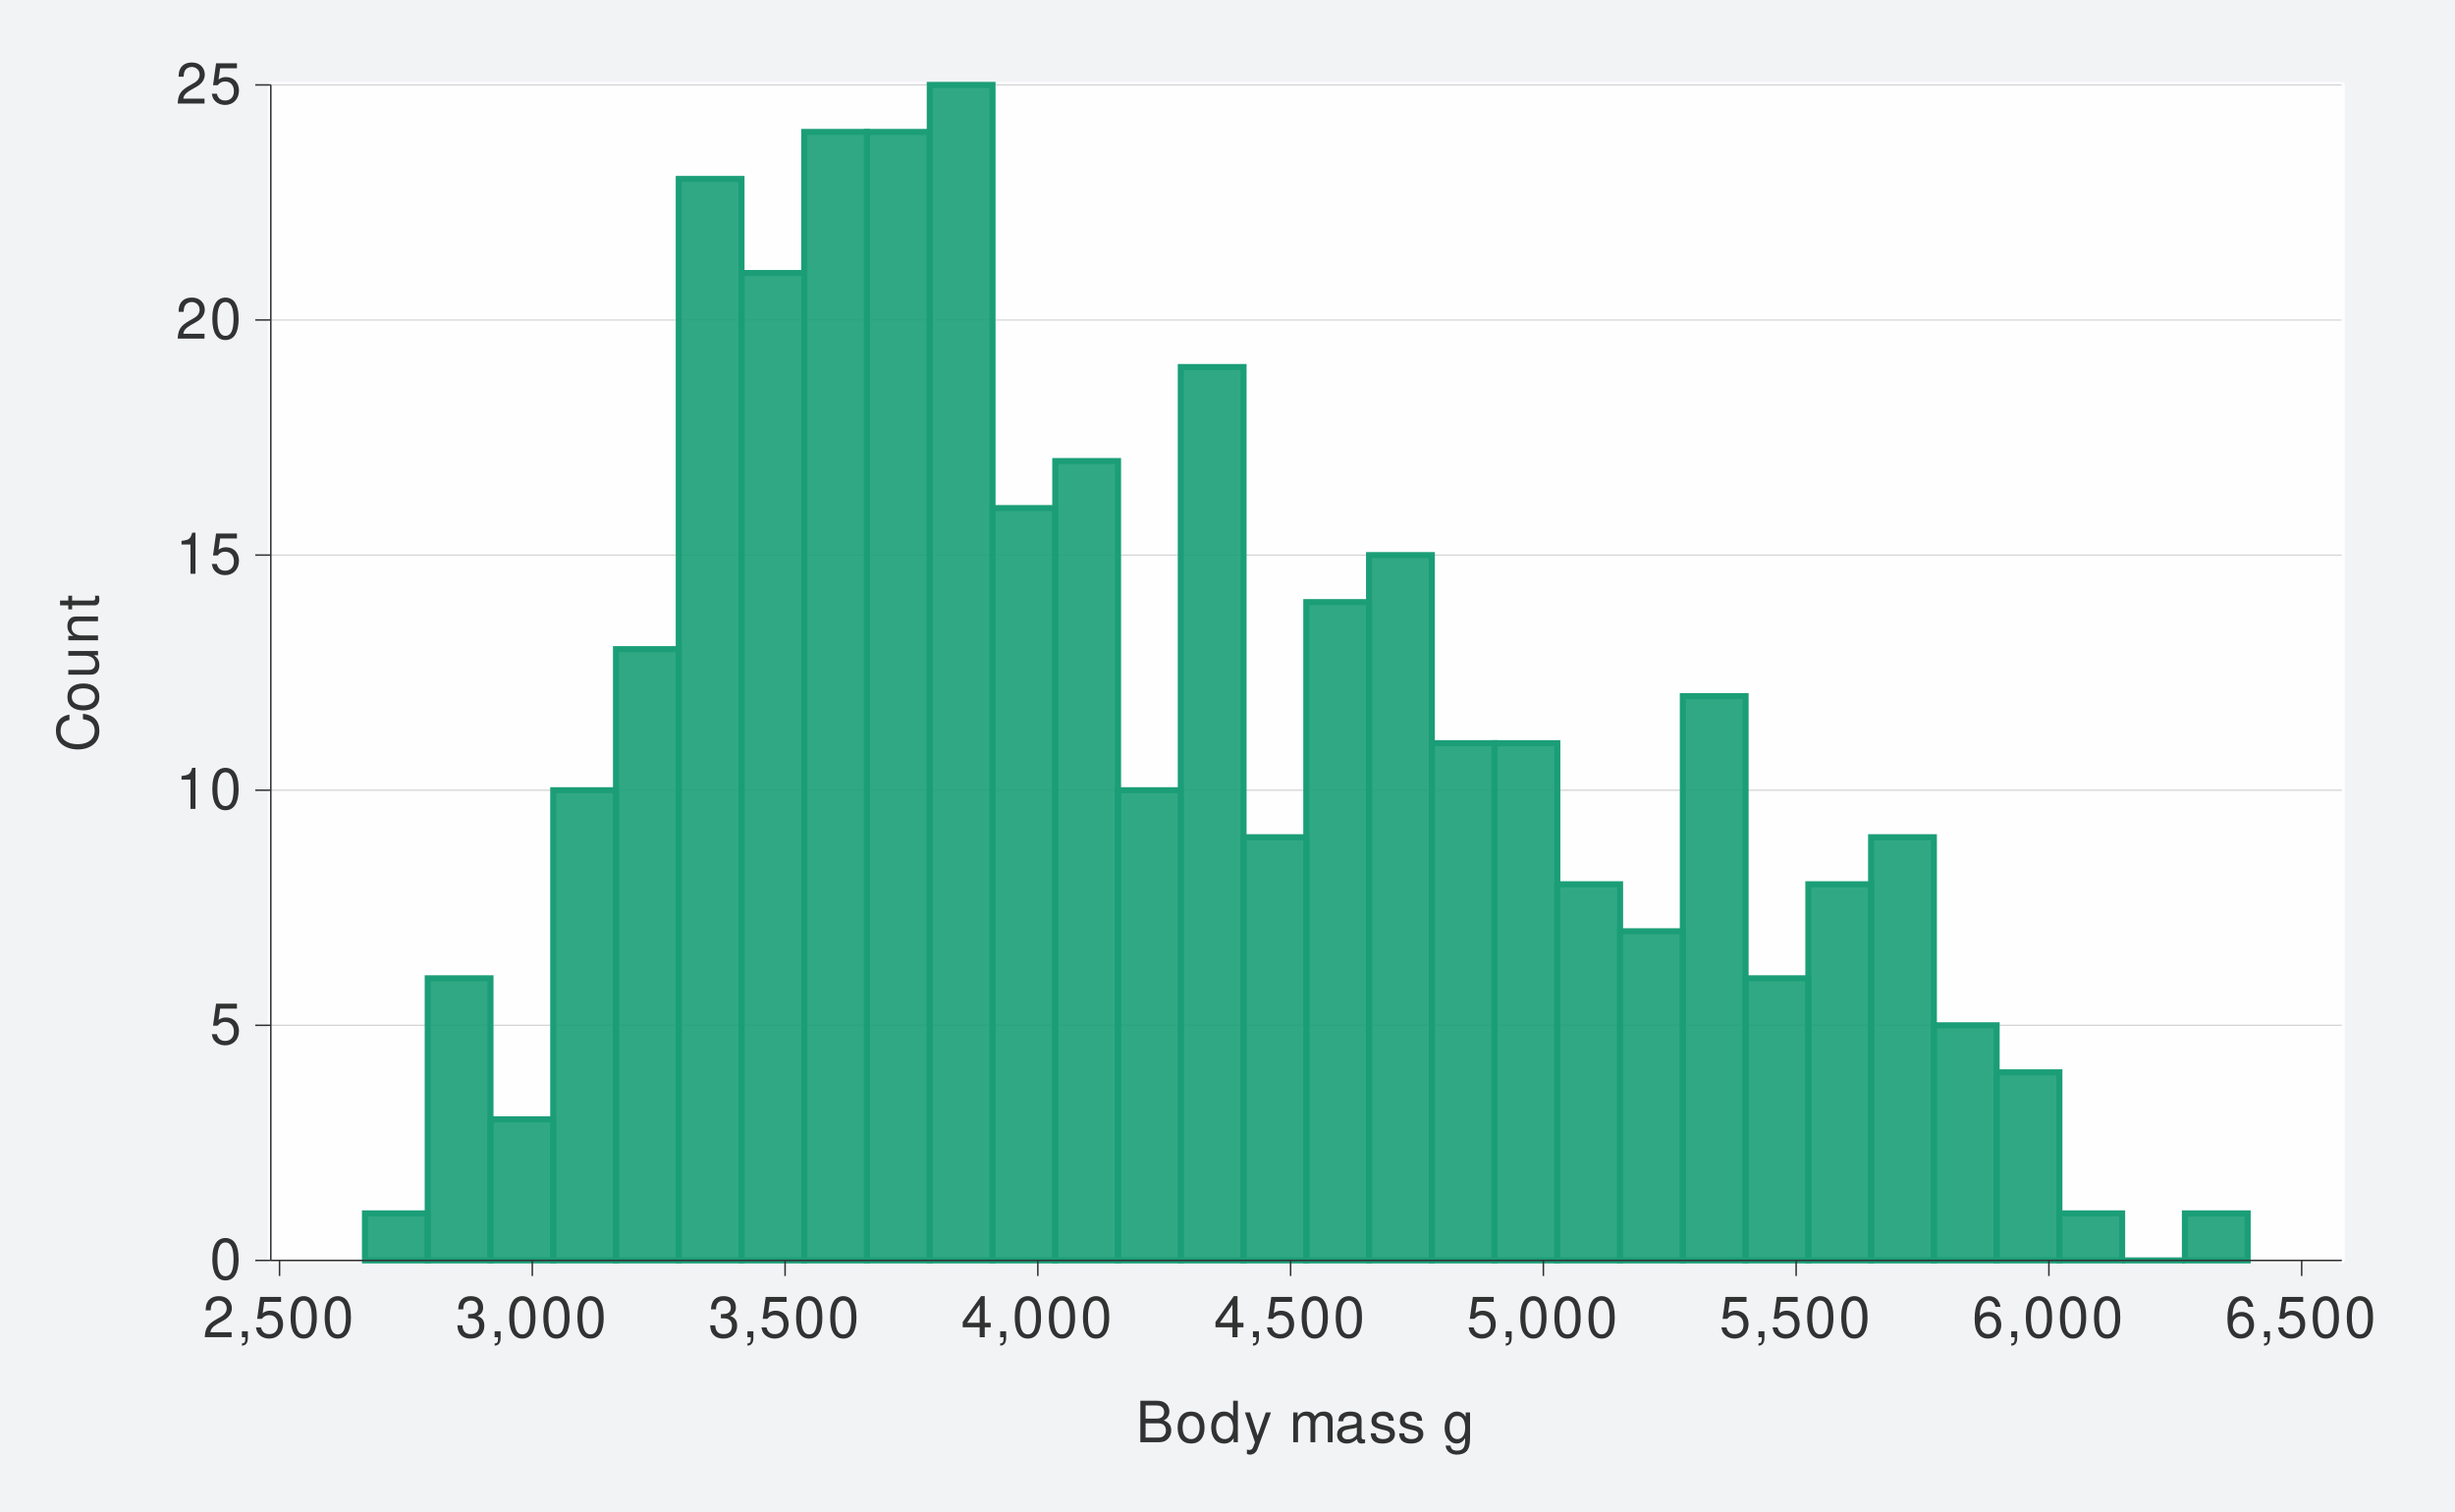
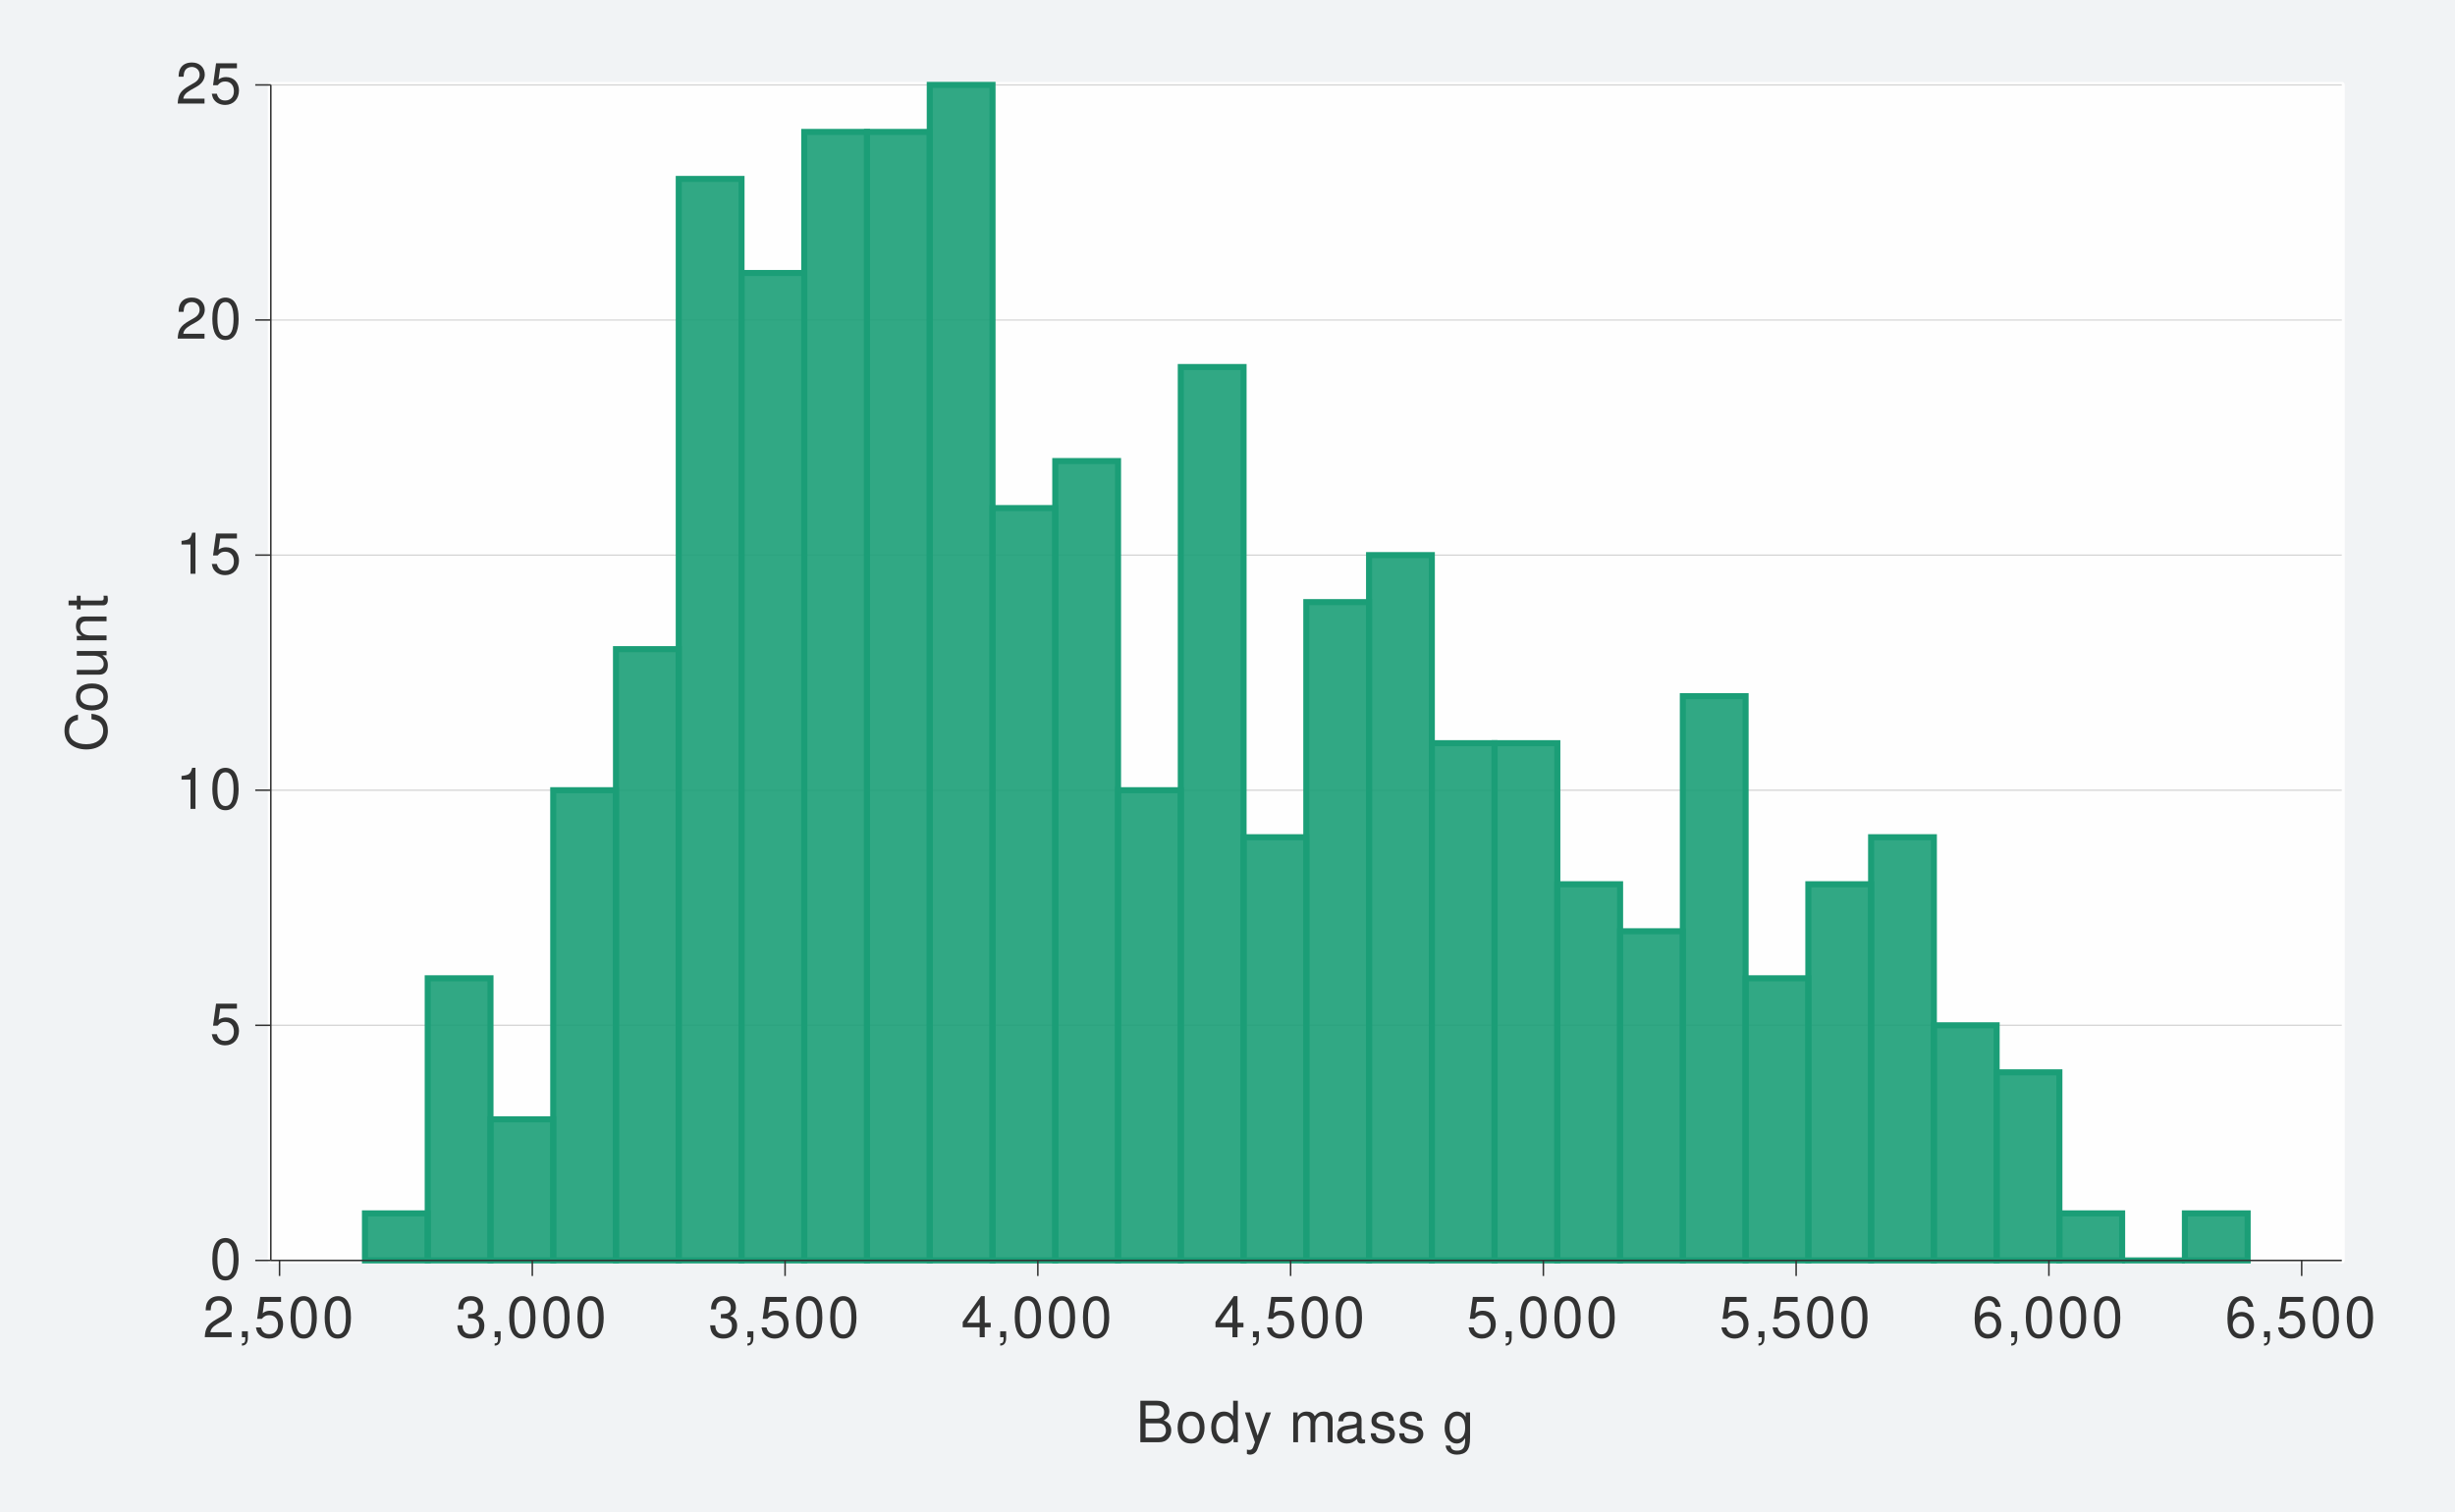
<svg xmlns="http://www.w3.org/2000/svg" xmlns:xlink="http://www.w3.org/1999/xlink" width="432pt" height="266pt" viewBox="0 0 432 266" version="1.1">
  <defs>
    <g>
      <symbol overflow="visible" id="glyph0-0">
        <path style="stroke:none;" d="" />
      </symbol>
      <symbol overflow="visible" id="glyph0-1">
        <path style="stroke:none;" d="M 2.75 -7.234 C 2.094 -7.234 1.484 -6.938 1.125 -6.438 C 0.656 -5.797 0.438 -4.844 0.438 -3.5 C 0.438 -1.062 1.234 0.234 2.75 0.234 C 4.25 0.234 5.062 -1.062 5.062 -3.438 C 5.062 -4.844 4.844 -5.781 4.375 -6.438 C 4.016 -6.938 3.422 -7.234 2.75 -7.234 Z M 2.75 -6.453 C 3.703 -6.453 4.172 -5.484 4.172 -3.516 C 4.172 -1.453 3.703 -0.5 2.734 -0.5 C 1.797 -0.5 1.328 -1.5 1.328 -3.484 C 1.328 -5.484 1.797 -6.453 2.75 -6.453 Z M 2.75 -6.453 " />
      </symbol>
      <symbol overflow="visible" id="glyph0-2">
        <path style="stroke:none;" d="M 4.766 -7.094 L 1.094 -7.094 L 0.562 -3.234 L 1.375 -3.234 C 1.797 -3.719 2.125 -3.891 2.688 -3.891 C 3.641 -3.891 4.234 -3.234 4.234 -2.188 C 4.234 -1.172 3.641 -0.547 2.688 -0.547 C 1.906 -0.547 1.438 -0.938 1.234 -1.734 L 0.344 -1.734 C 0.469 -1.156 0.562 -0.875 0.781 -0.625 C 1.188 -0.078 1.906 0.234 2.703 0.234 C 4.125 0.234 5.125 -0.812 5.125 -2.312 C 5.125 -3.703 4.203 -4.672 2.844 -4.672 C 2.344 -4.672 1.938 -4.547 1.531 -4.234 L 1.812 -6.219 L 4.766 -6.219 Z M 4.766 -7.094 " />
      </symbol>
      <symbol overflow="visible" id="glyph0-3">
        <path style="stroke:none;" d="M 2.594 -5.156 L 2.594 0 L 3.469 0 L 3.469 -7.234 L 2.891 -7.234 C 2.578 -6.125 2.375 -5.969 1.016 -5.797 L 1.016 -5.156 Z M 2.594 -5.156 " />
      </symbol>
      <symbol overflow="visible" id="glyph0-4">
        <path style="stroke:none;" d="M 5.062 -0.875 L 1.328 -0.875 C 1.422 -1.469 1.734 -1.844 2.609 -2.375 L 3.609 -2.938 C 4.594 -3.484 5.109 -4.234 5.109 -5.125 C 5.109 -5.719 4.875 -6.281 4.453 -6.672 C 4.031 -7.047 3.516 -7.234 2.844 -7.234 C 1.938 -7.234 1.266 -6.906 0.875 -6.297 C 0.625 -5.906 0.516 -5.453 0.5 -4.734 L 1.375 -4.734 C 1.406 -5.219 1.469 -5.516 1.594 -5.75 C 1.812 -6.188 2.281 -6.453 2.812 -6.453 C 3.609 -6.453 4.203 -5.875 4.203 -5.094 C 4.203 -4.516 3.875 -4.016 3.25 -3.656 L 2.328 -3.125 C 0.844 -2.266 0.422 -1.594 0.344 -0.016 L 5.062 -0.016 Z M 5.062 -0.875 " />
      </symbol>
      <symbol overflow="visible" id="glyph0-5">
        <path style="stroke:none;" d="M 0.875 -1.047 L 0.875 0 L 1.469 0 L 1.469 0.188 C 1.469 0.875 1.344 1.062 0.875 1.094 L 0.875 1.469 C 1.531 1.484 1.922 1.016 1.922 0.156 L 1.922 -1.047 Z M 0.875 -1.047 " />
      </symbol>
      <symbol overflow="visible" id="glyph0-6">
        <path style="stroke:none;" d="M 2.203 -3.328 L 2.688 -3.328 C 3.656 -3.328 4.156 -2.875 4.156 -2.016 C 4.156 -1.094 3.609 -0.547 2.703 -0.547 C 1.734 -0.547 1.266 -1.047 1.203 -2.094 L 0.312 -2.094 C 0.359 -1.516 0.453 -1.141 0.625 -0.812 C 1 -0.125 1.688 0.234 2.656 0.234 C 4.125 0.234 5.062 -0.656 5.062 -2.016 C 5.062 -2.938 4.703 -3.438 3.859 -3.734 C 4.516 -4.016 4.844 -4.516 4.844 -5.234 C 4.844 -6.484 4.047 -7.234 2.688 -7.234 C 1.266 -7.234 0.5 -6.438 0.469 -4.906 L 1.344 -4.906 C 1.359 -5.344 1.406 -5.594 1.516 -5.812 C 1.703 -6.219 2.156 -6.453 2.703 -6.453 C 3.484 -6.453 3.953 -5.984 3.953 -5.203 C 3.953 -4.703 3.766 -4.391 3.375 -4.219 C 3.141 -4.125 2.812 -4.078 2.203 -4.062 Z M 2.203 -3.328 " />
      </symbol>
      <symbol overflow="visible" id="glyph0-7">
        <path style="stroke:none;" d="M 3.266 -1.75 L 3.266 0 L 4.156 0 L 4.156 -1.75 L 5.203 -1.75 L 5.203 -2.547 L 4.156 -2.547 L 4.156 -7.234 L 3.5 -7.234 L 0.281 -2.688 L 0.281 -1.75 Z M 3.266 -2.547 L 1.047 -2.547 L 3.266 -5.734 Z M 3.266 -2.547 " />
      </symbol>
      <symbol overflow="visible" id="glyph0-8">
        <path style="stroke:none;" d="M 4.984 -5.344 C 4.812 -6.531 4.047 -7.234 2.969 -7.234 C 2.188 -7.234 1.484 -6.844 1.062 -6.203 C 0.625 -5.484 0.438 -4.609 0.438 -3.297 C 0.438 -2.078 0.594 -1.312 1.031 -0.672 C 1.406 -0.078 2.031 0.234 2.812 0.234 C 4.156 0.234 5.125 -0.781 5.125 -2.188 C 5.125 -3.516 4.234 -4.453 2.953 -4.453 C 2.266 -4.453 1.703 -4.203 1.328 -3.672 C 1.344 -5.453 1.906 -6.453 2.906 -6.453 C 3.531 -6.453 3.953 -6.047 4.094 -5.344 Z M 2.844 -3.688 C 3.703 -3.688 4.234 -3.078 4.234 -2.125 C 4.234 -1.203 3.625 -0.547 2.812 -0.547 C 2 -0.547 1.375 -1.234 1.375 -2.156 C 1.375 -3.062 1.984 -3.688 2.844 -3.688 Z M 2.844 -3.688 " />
      </symbol>
      <symbol overflow="visible" id="glyph0-9">
        <path style="stroke:none;" d="M 0.797 0 L 4.078 0 C 4.766 0 5.281 -0.188 5.672 -0.609 C 6.031 -0.984 6.234 -1.516 6.234 -2.078 C 6.234 -2.953 5.828 -3.484 4.906 -3.844 C 5.562 -4.156 5.906 -4.688 5.906 -5.438 C 5.906 -5.984 5.703 -6.438 5.328 -6.781 C 4.938 -7.125 4.453 -7.297 3.75 -7.297 L 0.797 -7.297 Z M 1.719 -4.156 L 1.719 -6.469 L 3.516 -6.469 C 4.047 -6.469 4.328 -6.406 4.578 -6.203 C 4.844 -6.016 4.984 -5.703 4.984 -5.312 C 4.984 -4.906 4.844 -4.609 4.578 -4.406 C 4.328 -4.219 4.047 -4.156 3.516 -4.156 Z M 1.719 -0.812 L 1.719 -3.328 L 3.984 -3.328 C 4.812 -3.328 5.297 -2.859 5.297 -2.062 C 5.297 -1.297 4.812 -0.812 3.984 -0.812 Z M 1.719 -0.812 " />
      </symbol>
      <symbol overflow="visible" id="glyph0-10">
        <path style="stroke:none;" d="M 2.719 -5.391 C 1.234 -5.391 0.359 -4.344 0.359 -2.578 C 0.359 -0.812 1.234 0.234 2.734 0.234 C 4.203 0.234 5.094 -0.812 5.094 -2.547 C 5.094 -4.359 4.234 -5.391 2.719 -5.391 Z M 2.734 -4.625 C 3.672 -4.625 4.234 -3.844 4.234 -2.547 C 4.234 -1.312 3.656 -0.547 2.734 -0.547 C 1.797 -0.547 1.234 -1.312 1.234 -2.578 C 1.234 -3.844 1.797 -4.625 2.734 -4.625 Z M 2.734 -4.625 " />
      </symbol>
      <symbol overflow="visible" id="glyph0-11">
        <path style="stroke:none;" d="M 4.953 -7.297 L 4.125 -7.297 L 4.125 -4.578 C 3.766 -5.109 3.203 -5.391 2.516 -5.391 C 1.156 -5.391 0.266 -4.297 0.266 -2.625 C 0.266 -0.859 1.125 0.234 2.547 0.234 C 3.266 0.234 3.766 -0.047 4.203 -0.688 L 4.203 0 L 4.953 0 Z M 2.656 -4.609 C 3.547 -4.609 4.125 -3.812 4.125 -2.562 C 4.125 -1.344 3.547 -0.547 2.656 -0.547 C 1.734 -0.547 1.125 -1.359 1.125 -2.578 C 1.125 -3.797 1.734 -4.609 2.656 -4.609 Z M 2.656 -4.609 " />
      </symbol>
      <symbol overflow="visible" id="glyph0-12">
        <path style="stroke:none;" d="M 3.875 -5.234 L 2.438 -1.156 L 1.094 -5.234 L 0.203 -5.234 L 1.969 0.016 L 1.656 0.844 C 1.516 1.219 1.328 1.359 0.984 1.359 C 0.844 1.359 0.719 1.344 0.547 1.297 L 0.547 2.047 C 0.703 2.141 0.875 2.188 1.094 2.188 C 1.375 2.188 1.656 2.094 1.875 1.938 C 2.141 1.734 2.297 1.516 2.453 1.094 L 4.781 -5.234 Z M 3.875 -5.234 " />
      </symbol>
      <symbol overflow="visible" id="glyph0-13">
        <path style="stroke:none;" d="" />
      </symbol>
      <symbol overflow="visible" id="glyph0-14">
        <path style="stroke:none;" d="M 0.703 -5.234 L 0.703 0 L 1.547 0 L 1.547 -3.297 C 1.547 -4.047 2.094 -4.656 2.766 -4.656 C 3.391 -4.656 3.734 -4.281 3.734 -3.609 L 3.734 0 L 4.578 0 L 4.578 -3.297 C 4.578 -4.047 5.125 -4.656 5.812 -4.656 C 6.422 -4.656 6.781 -4.266 6.781 -3.609 L 6.781 0 L 7.625 0 L 7.625 -3.938 C 7.625 -4.875 7.078 -5.391 6.094 -5.391 C 5.406 -5.391 4.984 -5.188 4.484 -4.594 C 4.188 -5.156 3.766 -5.391 3.078 -5.391 C 2.375 -5.391 1.906 -5.125 1.469 -4.5 L 1.469 -5.234 Z M 0.703 -5.234 " />
      </symbol>
      <symbol overflow="visible" id="glyph0-15">
        <path style="stroke:none;" d="M 5.344 -0.484 C 5.266 -0.469 5.219 -0.469 5.172 -0.469 C 4.875 -0.469 4.719 -0.625 4.719 -0.875 L 4.719 -3.953 C 4.719 -4.891 4.047 -5.391 2.75 -5.391 C 1.984 -5.391 1.375 -5.172 1.016 -4.781 C 0.766 -4.516 0.672 -4.203 0.656 -3.688 L 1.484 -3.688 C 1.562 -4.328 1.938 -4.625 2.719 -4.625 C 3.484 -4.625 3.891 -4.344 3.891 -3.844 L 3.891 -3.625 C 3.875 -3.266 3.703 -3.125 3.016 -3.047 C 1.844 -2.891 1.656 -2.844 1.344 -2.719 C 0.734 -2.453 0.422 -2 0.422 -1.312 C 0.422 -0.375 1.078 0.234 2.141 0.234 C 2.797 0.234 3.328 0 3.922 -0.547 C 3.984 0 4.234 0.234 4.781 0.234 C 4.953 0.234 5.062 0.203 5.344 0.141 Z M 3.891 -1.656 C 3.891 -1.375 3.812 -1.203 3.562 -0.969 C 3.219 -0.656 2.812 -0.5 2.312 -0.5 C 1.672 -0.5 1.297 -0.812 1.297 -1.344 C 1.297 -1.891 1.656 -2.172 2.547 -2.297 C 3.438 -2.422 3.609 -2.453 3.891 -2.594 Z M 3.891 -1.656 " />
      </symbol>
      <symbol overflow="visible" id="glyph0-16">
        <path style="stroke:none;" d="M 4.375 -3.781 C 4.375 -4.812 3.688 -5.391 2.484 -5.391 C 1.266 -5.391 0.469 -4.766 0.469 -3.797 C 0.469 -2.969 0.891 -2.578 2.125 -2.281 L 2.906 -2.094 C 3.484 -1.953 3.719 -1.734 3.719 -1.375 C 3.719 -0.875 3.234 -0.547 2.5 -0.547 C 2.047 -0.547 1.672 -0.672 1.453 -0.891 C 1.328 -1.047 1.266 -1.188 1.219 -1.562 L 0.344 -1.562 C 0.375 -0.344 1.062 0.234 2.438 0.234 C 3.75 0.234 4.594 -0.422 4.594 -1.438 C 4.594 -2.203 4.156 -2.641 3.109 -2.891 L 2.312 -3.078 C 1.625 -3.234 1.344 -3.453 1.344 -3.828 C 1.344 -4.312 1.766 -4.625 2.453 -4.625 C 3.125 -4.625 3.484 -4.328 3.5 -3.781 Z M 4.375 -3.781 " />
      </symbol>
      <symbol overflow="visible" id="glyph0-17">
        <path style="stroke:none;" d="M 4.047 -5.234 L 4.047 -4.484 C 3.625 -5.109 3.156 -5.391 2.5 -5.391 C 1.234 -5.391 0.344 -4.203 0.344 -2.531 C 0.344 -1.656 0.562 -1.016 1.016 -0.484 C 1.406 -0.016 1.906 0.234 2.438 0.234 C 3.062 0.234 3.516 -0.047 3.953 -0.703 L 3.953 -0.438 C 3.953 0.953 3.562 1.484 2.531 1.484 C 1.812 1.484 1.453 1.203 1.375 0.594 L 0.516 0.594 C 0.594 1.562 1.375 2.188 2.516 2.188 C 3.281 2.188 3.922 1.938 4.266 1.516 C 4.656 1.016 4.812 0.375 4.812 -0.859 L 4.812 -5.234 Z M 2.578 -4.625 C 3.453 -4.625 3.953 -3.875 3.953 -2.547 C 3.953 -1.281 3.453 -0.547 2.578 -0.547 C 1.719 -0.547 1.219 -1.297 1.219 -2.578 C 1.219 -3.859 1.719 -4.625 2.578 -4.625 Z M 2.578 -4.625 " />
      </symbol>
      <symbol overflow="visible" id="glyph1-0">
        <path style="stroke:none;" d="" />
      </symbol>
      <symbol overflow="visible" id="glyph1-1">
        <path style="stroke:none;" d="M -5.031 -6.625 C -6.625 -6.328 -7.406 -5.406 -7.406 -3.812 C -7.406 -2.828 -7.094 -2.047 -6.5 -1.5 C -5.781 -0.844 -4.734 -0.484 -3.562 -0.484 C -2.359 -0.484 -1.328 -0.844 -0.625 -1.531 C -0.047 -2.094 0.234 -2.812 0.234 -3.766 C 0.234 -5.547 -0.734 -6.547 -2.656 -6.766 L -2.656 -5.812 C -2.156 -5.734 -1.812 -5.625 -1.531 -5.484 C -0.938 -5.188 -0.594 -4.562 -0.594 -3.781 C -0.594 -2.328 -1.75 -1.406 -3.562 -1.406 C -5.438 -1.406 -6.594 -2.281 -6.594 -3.703 C -6.594 -4.297 -6.422 -4.844 -6.125 -5.141 C -5.875 -5.406 -5.578 -5.562 -5.031 -5.672 Z M -5.031 -6.625 " />
      </symbol>
      <symbol overflow="visible" id="glyph1-2">
        <path style="stroke:none;" d="M -5.391 -2.719 C -5.391 -1.234 -4.344 -0.359 -2.578 -0.359 C -0.812 -0.359 0.234 -1.234 0.234 -2.734 C 0.234 -4.203 -0.812 -5.094 -2.547 -5.094 C -4.359 -5.094 -5.391 -4.234 -5.391 -2.719 Z M -4.625 -2.734 C -4.625 -3.672 -3.844 -4.234 -2.547 -4.234 C -1.312 -4.234 -0.547 -3.656 -0.547 -2.734 C -0.547 -1.797 -1.312 -1.234 -2.578 -1.234 C -3.844 -1.234 -4.625 -1.797 -4.625 -2.734 Z M -4.625 -2.734 " />
      </symbol>
      <symbol overflow="visible" id="glyph1-3">
        <path style="stroke:none;" d="M 0 -4.812 L -5.234 -4.812 L -5.234 -3.984 L -2.266 -3.984 C -1.203 -3.984 -0.5 -3.438 -0.5 -2.562 C -0.5 -1.906 -0.906 -1.484 -1.531 -1.484 L -5.234 -1.484 L -5.234 -0.656 L -1.203 -0.656 C -0.328 -0.656 0.234 -1.297 0.234 -2.312 C 0.234 -3.094 -0.047 -3.578 -0.734 -4.062 L 0 -4.062 Z M 0 -4.812 " />
      </symbol>
      <symbol overflow="visible" id="glyph1-4">
        <path style="stroke:none;" d="M -5.234 -0.703 L 0 -0.703 L 0 -1.547 L -2.891 -1.547 C -3.953 -1.547 -4.656 -2.094 -4.656 -2.953 C -4.656 -3.625 -4.266 -4.047 -3.625 -4.047 L 0 -4.047 L 0 -4.875 L -3.953 -4.875 C -4.828 -4.875 -5.391 -4.219 -5.391 -3.203 C -5.391 -2.438 -5.094 -1.938 -4.359 -1.469 L -5.234 -1.469 Z M -5.234 -0.703 " />
      </symbol>
      <symbol overflow="visible" id="glyph1-5">
        <path style="stroke:none;" d="M -5.234 -2.547 L -5.234 -1.688 L -6.688 -1.688 L -6.688 -0.844 L -5.234 -0.844 L -5.234 -0.141 L -4.562 -0.141 L -4.562 -0.844 L -0.594 -0.844 C -0.062 -0.844 0.234 -1.203 0.234 -1.859 C 0.234 -2.078 0.203 -2.266 0.156 -2.547 L -0.547 -2.547 C -0.516 -2.422 -0.5 -2.312 -0.5 -2.141 C -0.5 -1.781 -0.594 -1.688 -0.969 -1.688 L -4.562 -1.688 L -4.562 -2.547 Z M -5.234 -2.547 " />
      </symbol>
    </g>
  </defs>
  <g id="surface85">
    <rect x="0" y="0" width="432" height="266" style="fill:rgb(94.51%,95.294%,96.078%);fill-opacity:1;stroke:none;" />
    <path style="fill:none;stroke-width:1.067;stroke-linecap:round;stroke-linejoin:round;stroke:rgb(94.51%,95.294%,96.078%);stroke-opacity:1;stroke-miterlimit:10;" d="M 0 266 L 432 266 L 432 0 L 0 0 Z M 0 266 " />
    <path style="fill-rule:nonzero;fill:rgb(99.608%,99.608%,99.608%);fill-opacity:1;stroke-width:1.067;stroke-linecap:round;stroke-linejoin:round;stroke:rgb(99.608%,99.608%,99.608%);stroke-opacity:1;stroke-miterlimit:10;" d="M 47.656 221.832 L 412.074 221.832 L 412.074 14.941 L 47.656 14.941 Z M 47.656 221.832 " />
    <path style="fill:none;stroke-width:0.213;stroke-linecap:butt;stroke-linejoin:round;stroke:rgb(82.745%,82.745%,82.745%);stroke-opacity:1;stroke-miterlimit:10;" d="M 47.656 221.832 L 412.074 221.832 " />
    <path style="fill:none;stroke-width:0.213;stroke-linecap:butt;stroke-linejoin:round;stroke:rgb(82.745%,82.745%,82.745%);stroke-opacity:1;stroke-miterlimit:10;" d="M 47.656 180.457 L 412.074 180.457 " />
    <path style="fill:none;stroke-width:0.213;stroke-linecap:butt;stroke-linejoin:round;stroke:rgb(82.745%,82.745%,82.745%);stroke-opacity:1;stroke-miterlimit:10;" d="M 47.656 139.078 L 412.074 139.078 " />
    <path style="fill:none;stroke-width:0.213;stroke-linecap:butt;stroke-linejoin:round;stroke:rgb(82.745%,82.745%,82.745%);stroke-opacity:1;stroke-miterlimit:10;" d="M 47.656 97.699 L 412.074 97.699 " />
    <path style="fill:none;stroke-width:0.213;stroke-linecap:butt;stroke-linejoin:round;stroke:rgb(82.745%,82.745%,82.745%);stroke-opacity:1;stroke-miterlimit:10;" d="M 47.656 56.32 L 412.074 56.32 " />
    <path style="fill:none;stroke-width:0.213;stroke-linecap:butt;stroke-linejoin:round;stroke:rgb(82.745%,82.745%,82.745%);stroke-opacity:1;stroke-miterlimit:10;" d="M 47.656 14.945 L 412.074 14.945 " />
    <path style="fill-rule:nonzero;fill:rgb(10.588%,61.961%,46.667%);fill-opacity:0.902;stroke-width:1.067;stroke-linecap:butt;stroke-linejoin:miter;stroke:rgb(10.588%,61.961%,46.667%);stroke-opacity:1;stroke-miterlimit:10;" d="M 64.223 221.832 L 75.266 221.832 L 75.266 213.555 L 64.223 213.555 Z M 64.223 221.832 " />
    <path style="fill-rule:nonzero;fill:rgb(10.588%,61.961%,46.667%);fill-opacity:0.902;stroke-width:1.067;stroke-linecap:butt;stroke-linejoin:miter;stroke:rgb(10.588%,61.961%,46.667%);stroke-opacity:1;stroke-miterlimit:10;" d="M 75.266 221.832 L 86.309 221.832 L 86.309 172.18 L 75.266 172.18 Z M 75.266 221.832 " />
    <path style="fill-rule:nonzero;fill:rgb(10.588%,61.961%,46.667%);fill-opacity:0.902;stroke-width:1.067;stroke-linecap:butt;stroke-linejoin:miter;stroke:rgb(10.588%,61.961%,46.667%);stroke-opacity:1;stroke-miterlimit:10;" d="M 86.309 221.832 L 97.352 221.832 L 97.352 197.004 L 86.309 197.004 Z M 86.309 221.832 " />
    <path style="fill-rule:nonzero;fill:rgb(10.588%,61.961%,46.667%);fill-opacity:0.902;stroke-width:1.067;stroke-linecap:butt;stroke-linejoin:miter;stroke:rgb(10.588%,61.961%,46.667%);stroke-opacity:1;stroke-miterlimit:10;" d="M 97.352 221.832 L 108.395 221.832 L 108.395 139.078 L 97.352 139.078 Z M 97.352 221.832 " />
    <path style="fill-rule:nonzero;fill:rgb(10.588%,61.961%,46.667%);fill-opacity:0.902;stroke-width:1.067;stroke-linecap:butt;stroke-linejoin:miter;stroke:rgb(10.588%,61.961%,46.667%);stroke-opacity:1;stroke-miterlimit:10;" d="M 108.395 221.832 L 119.438 221.832 L 119.438 114.25 L 108.395 114.25 Z M 108.395 221.832 " />
    <path style="fill-rule:nonzero;fill:rgb(10.588%,61.961%,46.667%);fill-opacity:0.902;stroke-width:1.067;stroke-linecap:butt;stroke-linejoin:miter;stroke:rgb(10.588%,61.961%,46.667%);stroke-opacity:1;stroke-miterlimit:10;" d="M 119.438 221.832 L 130.48 221.832 L 130.48 31.492 L 119.438 31.492 Z M 119.438 221.832 " />
    <path style="fill-rule:nonzero;fill:rgb(10.588%,61.961%,46.667%);fill-opacity:0.902;stroke-width:1.067;stroke-linecap:butt;stroke-linejoin:miter;stroke:rgb(10.588%,61.961%,46.667%);stroke-opacity:1;stroke-miterlimit:10;" d="M 130.48 221.832 L 141.523 221.832 L 141.523 48.047 L 130.48 48.047 Z M 130.48 221.832 " />
    <path style="fill-rule:nonzero;fill:rgb(10.588%,61.961%,46.667%);fill-opacity:0.902;stroke-width:1.067;stroke-linecap:butt;stroke-linejoin:miter;stroke:rgb(10.588%,61.961%,46.667%);stroke-opacity:1;stroke-miterlimit:10;" d="M 141.523 221.832 L 152.566 221.832 L 152.566 23.219 L 141.523 23.219 Z M 141.523 221.832 " />
    <path style="fill-rule:nonzero;fill:rgb(10.588%,61.961%,46.667%);fill-opacity:0.902;stroke-width:1.067;stroke-linecap:butt;stroke-linejoin:miter;stroke:rgb(10.588%,61.961%,46.667%);stroke-opacity:1;stroke-miterlimit:10;" d="M 152.566 221.832 L 163.609 221.832 L 163.609 23.219 L 152.566 23.219 Z M 152.566 221.832 " />
    <path style="fill-rule:nonzero;fill:rgb(10.588%,61.961%,46.667%);fill-opacity:0.902;stroke-width:1.067;stroke-linecap:butt;stroke-linejoin:miter;stroke:rgb(10.588%,61.961%,46.667%);stroke-opacity:1;stroke-miterlimit:10;" d="M 163.609 221.832 L 174.652 221.832 L 174.652 14.941 L 163.609 14.941 Z M 163.609 221.832 " />
    <path style="fill-rule:nonzero;fill:rgb(10.588%,61.961%,46.667%);fill-opacity:0.902;stroke-width:1.067;stroke-linecap:butt;stroke-linejoin:miter;stroke:rgb(10.588%,61.961%,46.667%);stroke-opacity:1;stroke-miterlimit:10;" d="M 174.652 221.832 L 185.695 221.832 L 185.695 89.422 L 174.652 89.422 Z M 174.652 221.832 " />
    <path style="fill-rule:nonzero;fill:rgb(10.588%,61.961%,46.667%);fill-opacity:0.902;stroke-width:1.067;stroke-linecap:butt;stroke-linejoin:miter;stroke:rgb(10.588%,61.961%,46.667%);stroke-opacity:1;stroke-miterlimit:10;" d="M 185.695 221.832 L 196.738 221.832 L 196.738 81.148 L 185.695 81.148 Z M 185.695 221.832 " />
    <path style="fill-rule:nonzero;fill:rgb(10.588%,61.961%,46.667%);fill-opacity:0.902;stroke-width:1.067;stroke-linecap:butt;stroke-linejoin:miter;stroke:rgb(10.588%,61.961%,46.667%);stroke-opacity:1;stroke-miterlimit:10;" d="M 196.738 221.832 L 207.781 221.832 L 207.781 139.078 L 196.738 139.078 Z M 196.738 221.832 " />
    <path style="fill-rule:nonzero;fill:rgb(10.588%,61.961%,46.667%);fill-opacity:0.902;stroke-width:1.067;stroke-linecap:butt;stroke-linejoin:miter;stroke:rgb(10.588%,61.961%,46.667%);stroke-opacity:1;stroke-miterlimit:10;" d="M 207.781 221.832 L 218.824 221.832 L 218.824 64.598 L 207.781 64.598 Z M 207.781 221.832 " />
    <path style="fill-rule:nonzero;fill:rgb(10.588%,61.961%,46.667%);fill-opacity:0.902;stroke-width:1.067;stroke-linecap:butt;stroke-linejoin:miter;stroke:rgb(10.588%,61.961%,46.667%);stroke-opacity:1;stroke-miterlimit:10;" d="M 218.824 221.832 L 229.867 221.832 L 229.867 147.352 L 218.824 147.352 Z M 218.824 221.832 " />
    <path style="fill-rule:nonzero;fill:rgb(10.588%,61.961%,46.667%);fill-opacity:0.902;stroke-width:1.067;stroke-linecap:butt;stroke-linejoin:miter;stroke:rgb(10.588%,61.961%,46.667%);stroke-opacity:1;stroke-miterlimit:10;" d="M 229.867 221.832 L 240.91 221.832 L 240.91 105.973 L 229.867 105.973 Z M 229.867 221.832 " />
    <path style="fill-rule:nonzero;fill:rgb(10.588%,61.961%,46.667%);fill-opacity:0.902;stroke-width:1.067;stroke-linecap:butt;stroke-linejoin:miter;stroke:rgb(10.588%,61.961%,46.667%);stroke-opacity:1;stroke-miterlimit:10;" d="M 240.91 221.832 L 251.953 221.832 L 251.953 97.699 L 240.91 97.699 Z M 240.91 221.832 " />
    <path style="fill-rule:nonzero;fill:rgb(10.588%,61.961%,46.667%);fill-opacity:0.902;stroke-width:1.067;stroke-linecap:butt;stroke-linejoin:miter;stroke:rgb(10.588%,61.961%,46.667%);stroke-opacity:1;stroke-miterlimit:10;" d="M 251.953 221.832 L 262.996 221.832 L 262.996 130.801 L 251.953 130.801 Z M 251.953 221.832 " />
    <path style="fill-rule:nonzero;fill:rgb(10.588%,61.961%,46.667%);fill-opacity:0.902;stroke-width:1.067;stroke-linecap:butt;stroke-linejoin:miter;stroke:rgb(10.588%,61.961%,46.667%);stroke-opacity:1;stroke-miterlimit:10;" d="M 262.996 221.832 L 274.039 221.832 L 274.039 130.801 L 262.996 130.801 Z M 262.996 221.832 " />
    <path style="fill-rule:nonzero;fill:rgb(10.588%,61.961%,46.667%);fill-opacity:0.902;stroke-width:1.067;stroke-linecap:butt;stroke-linejoin:miter;stroke:rgb(10.588%,61.961%,46.667%);stroke-opacity:1;stroke-miterlimit:10;" d="M 274.039 221.832 L 285.082 221.832 L 285.082 155.629 L 274.039 155.629 Z M 274.039 221.832 " />
    <path style="fill-rule:nonzero;fill:rgb(10.588%,61.961%,46.667%);fill-opacity:0.902;stroke-width:1.067;stroke-linecap:butt;stroke-linejoin:miter;stroke:rgb(10.588%,61.961%,46.667%);stroke-opacity:1;stroke-miterlimit:10;" d="M 285.082 221.832 L 296.125 221.832 L 296.125 163.902 L 285.082 163.902 Z M 285.082 221.832 " />
    <path style="fill-rule:nonzero;fill:rgb(10.588%,61.961%,46.667%);fill-opacity:0.902;stroke-width:1.067;stroke-linecap:butt;stroke-linejoin:miter;stroke:rgb(10.588%,61.961%,46.667%);stroke-opacity:1;stroke-miterlimit:10;" d="M 296.125 221.832 L 307.168 221.832 L 307.168 122.523 L 296.125 122.523 Z M 296.125 221.832 " />
    <path style="fill-rule:nonzero;fill:rgb(10.588%,61.961%,46.667%);fill-opacity:0.902;stroke-width:1.067;stroke-linecap:butt;stroke-linejoin:miter;stroke:rgb(10.588%,61.961%,46.667%);stroke-opacity:1;stroke-miterlimit:10;" d="M 307.168 221.832 L 318.211 221.832 L 318.211 172.18 L 307.168 172.18 Z M 307.168 221.832 " />
    <path style="fill-rule:nonzero;fill:rgb(10.588%,61.961%,46.667%);fill-opacity:0.902;stroke-width:1.067;stroke-linecap:butt;stroke-linejoin:miter;stroke:rgb(10.588%,61.961%,46.667%);stroke-opacity:1;stroke-miterlimit:10;" d="M 318.211 221.832 L 329.254 221.832 L 329.254 155.629 L 318.211 155.629 Z M 318.211 221.832 " />
    <path style="fill-rule:nonzero;fill:rgb(10.588%,61.961%,46.667%);fill-opacity:0.902;stroke-width:1.067;stroke-linecap:butt;stroke-linejoin:miter;stroke:rgb(10.588%,61.961%,46.667%);stroke-opacity:1;stroke-miterlimit:10;" d="M 329.254 221.832 L 340.297 221.832 L 340.297 147.352 L 329.254 147.352 Z M 329.254 221.832 " />
    <path style="fill-rule:nonzero;fill:rgb(10.588%,61.961%,46.667%);fill-opacity:0.902;stroke-width:1.067;stroke-linecap:butt;stroke-linejoin:miter;stroke:rgb(10.588%,61.961%,46.667%);stroke-opacity:1;stroke-miterlimit:10;" d="M 340.297 221.832 L 351.34 221.832 L 351.34 180.453 L 340.297 180.453 Z M 340.297 221.832 " />
    <path style="fill-rule:nonzero;fill:rgb(10.588%,61.961%,46.667%);fill-opacity:0.902;stroke-width:1.067;stroke-linecap:butt;stroke-linejoin:miter;stroke:rgb(10.588%,61.961%,46.667%);stroke-opacity:1;stroke-miterlimit:10;" d="M 351.34 221.832 L 362.383 221.832 L 362.383 188.73 L 351.34 188.73 Z M 351.34 221.832 " />
    <path style="fill-rule:nonzero;fill:rgb(10.588%,61.961%,46.667%);fill-opacity:0.902;stroke-width:1.067;stroke-linecap:butt;stroke-linejoin:miter;stroke:rgb(10.588%,61.961%,46.667%);stroke-opacity:1;stroke-miterlimit:10;" d="M 362.383 221.832 L 373.426 221.832 L 373.426 213.555 L 362.383 213.555 Z M 362.383 221.832 " />
    <path style="fill:none;stroke-width:1.067;stroke-linecap:butt;stroke-linejoin:miter;stroke:rgb(10.588%,61.961%,46.667%);stroke-opacity:1;stroke-miterlimit:10;" d="M 373.426 221.832 L 384.469 221.832 Z M 373.426 221.832 " />
    <path style="fill-rule:nonzero;fill:rgb(10.588%,61.961%,46.667%);fill-opacity:0.902;stroke-width:1.067;stroke-linecap:butt;stroke-linejoin:miter;stroke:rgb(10.588%,61.961%,46.667%);stroke-opacity:1;stroke-miterlimit:10;" d="M 384.469 221.832 L 395.512 221.832 L 395.512 213.555 L 384.469 213.555 Z M 384.469 221.832 " />
    <path style="fill:none;stroke-width:0.267;stroke-linecap:butt;stroke-linejoin:round;stroke:rgb(19.608%,19.608%,19.608%);stroke-opacity:1;stroke-miterlimit:10;" d="M 47.656 221.832 L 47.656 14.945 " />
    <g style="fill:rgb(19.608%,19.608%,19.608%);fill-opacity:1;">
      <use xlink:href="#glyph0-1" x="36.926" y="225.122" />
    </g>
    <g style="fill:rgb(19.608%,19.608%,19.608%);fill-opacity:1;">
      <use xlink:href="#glyph0-2" x="36.926" y="183.747" />
    </g>
    <g style="fill:rgb(19.608%,19.608%,19.608%);fill-opacity:1;">
      <use xlink:href="#glyph0-3" x="30.926" y="142.368" />
      <use xlink:href="#glyph0-1" x="36.926" y="142.368" />
    </g>
    <g style="fill:rgb(19.608%,19.608%,19.608%);fill-opacity:1;">
      <use xlink:href="#glyph0-3" x="30.926" y="100.989" />
      <use xlink:href="#glyph0-2" x="36.926" y="100.989" />
    </g>
    <g style="fill:rgb(19.608%,19.608%,19.608%);fill-opacity:1;">
      <use xlink:href="#glyph0-4" x="30.926" y="59.61" />
      <use xlink:href="#glyph0-1" x="36.926" y="59.61" />
    </g>
    <g style="fill:rgb(19.608%,19.608%,19.608%);fill-opacity:1;">
      <use xlink:href="#glyph0-4" x="30.926" y="18.235" />
      <use xlink:href="#glyph0-2" x="36.926" y="18.235" />
    </g>
    <path style="fill:none;stroke-width:0.267;stroke-linecap:butt;stroke-linejoin:round;stroke:rgb(19.608%,19.608%,19.608%);stroke-opacity:1;stroke-miterlimit:10;" d="M 44.918 221.832 L 47.656 221.832 " />
    <path style="fill:none;stroke-width:0.267;stroke-linecap:butt;stroke-linejoin:round;stroke:rgb(19.608%,19.608%,19.608%);stroke-opacity:1;stroke-miterlimit:10;" d="M 44.918 180.457 L 47.656 180.457 " />
    <path style="fill:none;stroke-width:0.267;stroke-linecap:butt;stroke-linejoin:round;stroke:rgb(19.608%,19.608%,19.608%);stroke-opacity:1;stroke-miterlimit:10;" d="M 44.918 139.078 L 47.656 139.078 " />
    <path style="fill:none;stroke-width:0.267;stroke-linecap:butt;stroke-linejoin:round;stroke:rgb(19.608%,19.608%,19.608%);stroke-opacity:1;stroke-miterlimit:10;" d="M 44.918 97.699 L 47.656 97.699 " />
    <path style="fill:none;stroke-width:0.267;stroke-linecap:butt;stroke-linejoin:round;stroke:rgb(19.608%,19.608%,19.608%);stroke-opacity:1;stroke-miterlimit:10;" d="M 44.918 56.32 L 47.656 56.32 " />
    <path style="fill:none;stroke-width:0.267;stroke-linecap:butt;stroke-linejoin:round;stroke:rgb(19.608%,19.608%,19.608%);stroke-opacity:1;stroke-miterlimit:10;" d="M 44.918 14.945 L 47.656 14.945 " />
    <path style="fill:none;stroke-width:0.267;stroke-linecap:butt;stroke-linejoin:round;stroke:rgb(19.608%,19.608%,19.608%);stroke-opacity:1;stroke-miterlimit:10;" d="M 47.656 221.832 L 412.074 221.832 " />
    <path style="fill:none;stroke-width:0.267;stroke-linecap:butt;stroke-linejoin:round;stroke:rgb(19.608%,19.608%,19.608%);stroke-opacity:1;stroke-miterlimit:10;" d="M 49.191 224.574 L 49.191 221.832 " />
    <path style="fill:none;stroke-width:0.267;stroke-linecap:butt;stroke-linejoin:round;stroke:rgb(19.608%,19.608%,19.608%);stroke-opacity:1;stroke-miterlimit:10;" d="M 93.668 224.574 L 93.668 221.832 " />
    <path style="fill:none;stroke-width:0.267;stroke-linecap:butt;stroke-linejoin:round;stroke:rgb(19.608%,19.608%,19.608%);stroke-opacity:1;stroke-miterlimit:10;" d="M 138.148 224.574 L 138.148 221.832 " />
    <path style="fill:none;stroke-width:0.267;stroke-linecap:butt;stroke-linejoin:round;stroke:rgb(19.608%,19.608%,19.608%);stroke-opacity:1;stroke-miterlimit:10;" d="M 182.625 224.574 L 182.625 221.832 " />
    <path style="fill:none;stroke-width:0.267;stroke-linecap:butt;stroke-linejoin:round;stroke:rgb(19.608%,19.608%,19.608%);stroke-opacity:1;stroke-miterlimit:10;" d="M 227.105 224.574 L 227.105 221.832 " />
    <path style="fill:none;stroke-width:0.267;stroke-linecap:butt;stroke-linejoin:round;stroke:rgb(19.608%,19.608%,19.608%);stroke-opacity:1;stroke-miterlimit:10;" d="M 271.582 224.574 L 271.582 221.832 " />
    <path style="fill:none;stroke-width:0.267;stroke-linecap:butt;stroke-linejoin:round;stroke:rgb(19.608%,19.608%,19.608%);stroke-opacity:1;stroke-miterlimit:10;" d="M 316.062 224.574 L 316.062 221.832 " />
    <path style="fill:none;stroke-width:0.267;stroke-linecap:butt;stroke-linejoin:round;stroke:rgb(19.608%,19.608%,19.608%);stroke-opacity:1;stroke-miterlimit:10;" d="M 360.539 224.574 L 360.539 221.832 " />
    <path style="fill:none;stroke-width:0.267;stroke-linecap:butt;stroke-linejoin:round;stroke:rgb(19.608%,19.608%,19.608%);stroke-opacity:1;stroke-miterlimit:10;" d="M 405.02 224.574 L 405.02 221.832 " />
    <g style="fill:rgb(19.608%,19.608%,19.608%);fill-opacity:1;">
      <use xlink:href="#glyph0-4" x="35.691" y="235.356" />
      <use xlink:href="#glyph0-5" x="41.691" y="235.356" />
      <use xlink:href="#glyph0-2" x="44.691" y="235.356" />
      <use xlink:href="#glyph0-1" x="50.691" y="235.356" />
      <use xlink:href="#glyph0-1" x="56.691" y="235.356" />
    </g>
    <g style="fill:rgb(19.608%,19.608%,19.608%);fill-opacity:1;">
      <use xlink:href="#glyph0-6" x="80.168" y="235.356" />
      <use xlink:href="#glyph0-5" x="86.168" y="235.356" />
      <use xlink:href="#glyph0-1" x="89.168" y="235.356" />
      <use xlink:href="#glyph0-1" x="95.168" y="235.356" />
      <use xlink:href="#glyph0-1" x="101.168" y="235.356" />
    </g>
    <g style="fill:rgb(19.608%,19.608%,19.608%);fill-opacity:1;">
      <use xlink:href="#glyph0-6" x="124.648" y="235.356" />
      <use xlink:href="#glyph0-5" x="130.648" y="235.356" />
      <use xlink:href="#glyph0-2" x="133.648" y="235.356" />
      <use xlink:href="#glyph0-1" x="139.648" y="235.356" />
      <use xlink:href="#glyph0-1" x="145.648" y="235.356" />
    </g>
    <g style="fill:rgb(19.608%,19.608%,19.608%);fill-opacity:1;">
      <use xlink:href="#glyph0-7" x="169.125" y="235.356" />
      <use xlink:href="#glyph0-5" x="175.125" y="235.356" />
      <use xlink:href="#glyph0-1" x="178.125" y="235.356" />
      <use xlink:href="#glyph0-1" x="184.125" y="235.356" />
      <use xlink:href="#glyph0-1" x="190.125" y="235.356" />
    </g>
    <g style="fill:rgb(19.608%,19.608%,19.608%);fill-opacity:1;">
      <use xlink:href="#glyph0-7" x="213.605" y="235.356" />
      <use xlink:href="#glyph0-5" x="219.605" y="235.356" />
      <use xlink:href="#glyph0-2" x="222.605" y="235.356" />
      <use xlink:href="#glyph0-1" x="228.605" y="235.356" />
      <use xlink:href="#glyph0-1" x="234.605" y="235.356" />
    </g>
    <g style="fill:rgb(19.608%,19.608%,19.608%);fill-opacity:1;">
      <use xlink:href="#glyph0-2" x="258.082" y="235.356" />
      <use xlink:href="#glyph0-5" x="264.082" y="235.356" />
      <use xlink:href="#glyph0-1" x="267.082" y="235.356" />
      <use xlink:href="#glyph0-1" x="273.082" y="235.356" />
      <use xlink:href="#glyph0-1" x="279.082" y="235.356" />
    </g>
    <g style="fill:rgb(19.608%,19.608%,19.608%);fill-opacity:1;">
      <use xlink:href="#glyph0-2" x="302.562" y="235.356" />
      <use xlink:href="#glyph0-5" x="308.562" y="235.356" />
      <use xlink:href="#glyph0-2" x="311.562" y="235.356" />
      <use xlink:href="#glyph0-1" x="317.562" y="235.356" />
      <use xlink:href="#glyph0-1" x="323.562" y="235.356" />
    </g>
    <g style="fill:rgb(19.608%,19.608%,19.608%);fill-opacity:1;">
      <use xlink:href="#glyph0-8" x="347.039" y="235.356" />
      <use xlink:href="#glyph0-5" x="353.039" y="235.356" />
      <use xlink:href="#glyph0-1" x="356.039" y="235.356" />
      <use xlink:href="#glyph0-1" x="362.039" y="235.356" />
      <use xlink:href="#glyph0-1" x="368.039" y="235.356" />
    </g>
    <g style="fill:rgb(19.608%,19.608%,19.608%);fill-opacity:1;">
      <use xlink:href="#glyph0-8" x="391.52" y="235.356" />
      <use xlink:href="#glyph0-5" x="397.52" y="235.356" />
      <use xlink:href="#glyph0-2" x="400.52" y="235.356" />
      <use xlink:href="#glyph0-1" x="406.52" y="235.356" />
      <use xlink:href="#glyph0-1" x="412.52" y="235.356" />
    </g>
    <g style="fill:rgb(19.608%,19.608%,19.608%);fill-opacity:1;">
      <use xlink:href="#glyph0-9" x="199.867" y="253.829" />
      <use xlink:href="#glyph0-10" x="206.867" y="253.829" />
      <use xlink:href="#glyph0-11" x="212.867" y="253.829" />
      <use xlink:href="#glyph0-12" x="218.867" y="253.829" />
      <use xlink:href="#glyph0-13" x="223.867" y="253.829" />
      <use xlink:href="#glyph0-14" x="226.867" y="253.829" />
      <use xlink:href="#glyph0-15" x="234.867" y="253.829" />
      <use xlink:href="#glyph0-16" x="240.867" y="253.829" />
      <use xlink:href="#glyph0-16" x="245.867" y="253.829" />
      <use xlink:href="#glyph0-13" x="250.867" y="253.829" />
      <use xlink:href="#glyph0-17" x="253.867" y="253.829" />
    </g>
    <g style="fill:rgb(19.608%,19.608%,19.608%);fill-opacity:1;">
-       <use xlink:href="#glyph1-1" x="17.251" y="132.387" />
-       <use xlink:href="#glyph1-2" x="17.251" y="125.387" />
-       <use xlink:href="#glyph1-3" x="17.251" y="119.387" />
-       <use xlink:href="#glyph1-4" x="17.251" y="113.387" />
-       <use xlink:href="#glyph1-5" x="17.251" y="107.387" />
+       <use xlink:href="#glyph1-1" x="18.751" y="132.387" />
+       <use xlink:href="#glyph1-2" x="18.751" y="125.387" />
+       <use xlink:href="#glyph1-3" x="18.751" y="119.387" />
+       <use xlink:href="#glyph1-4" x="18.751" y="113.387" />
+       <use xlink:href="#glyph1-5" x="18.751" y="107.387" />
    </g>
  </g>
</svg>
